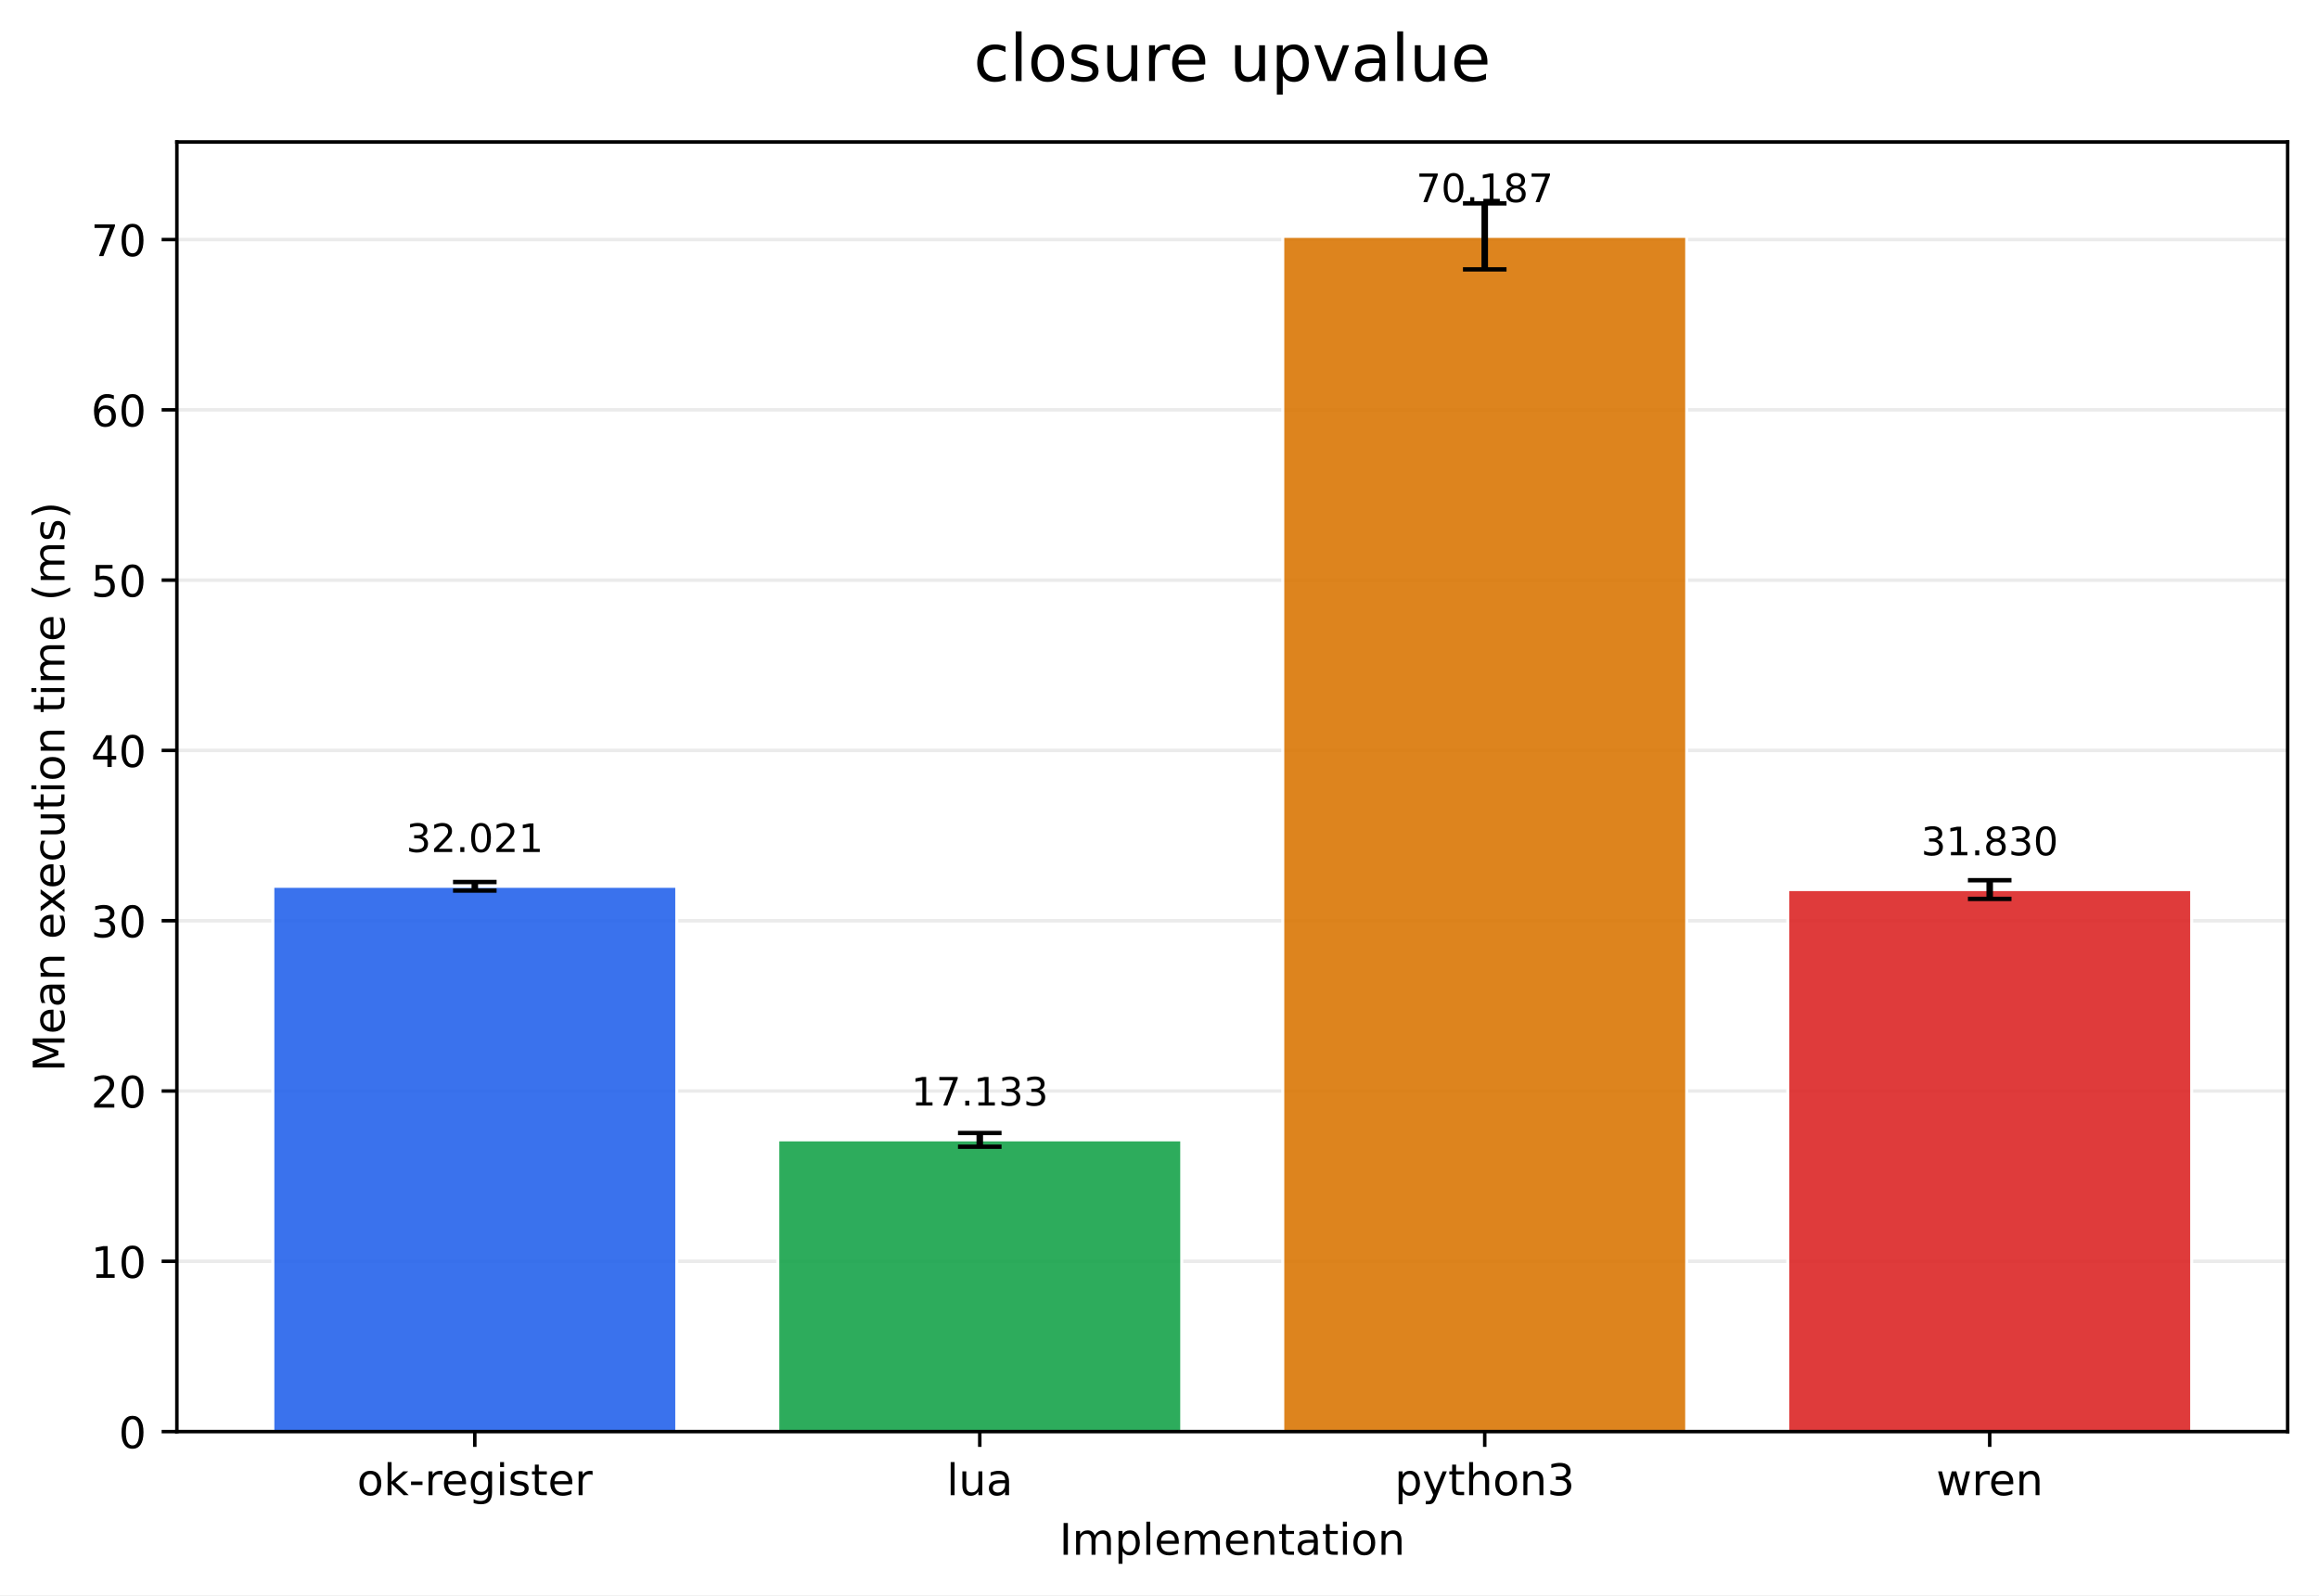
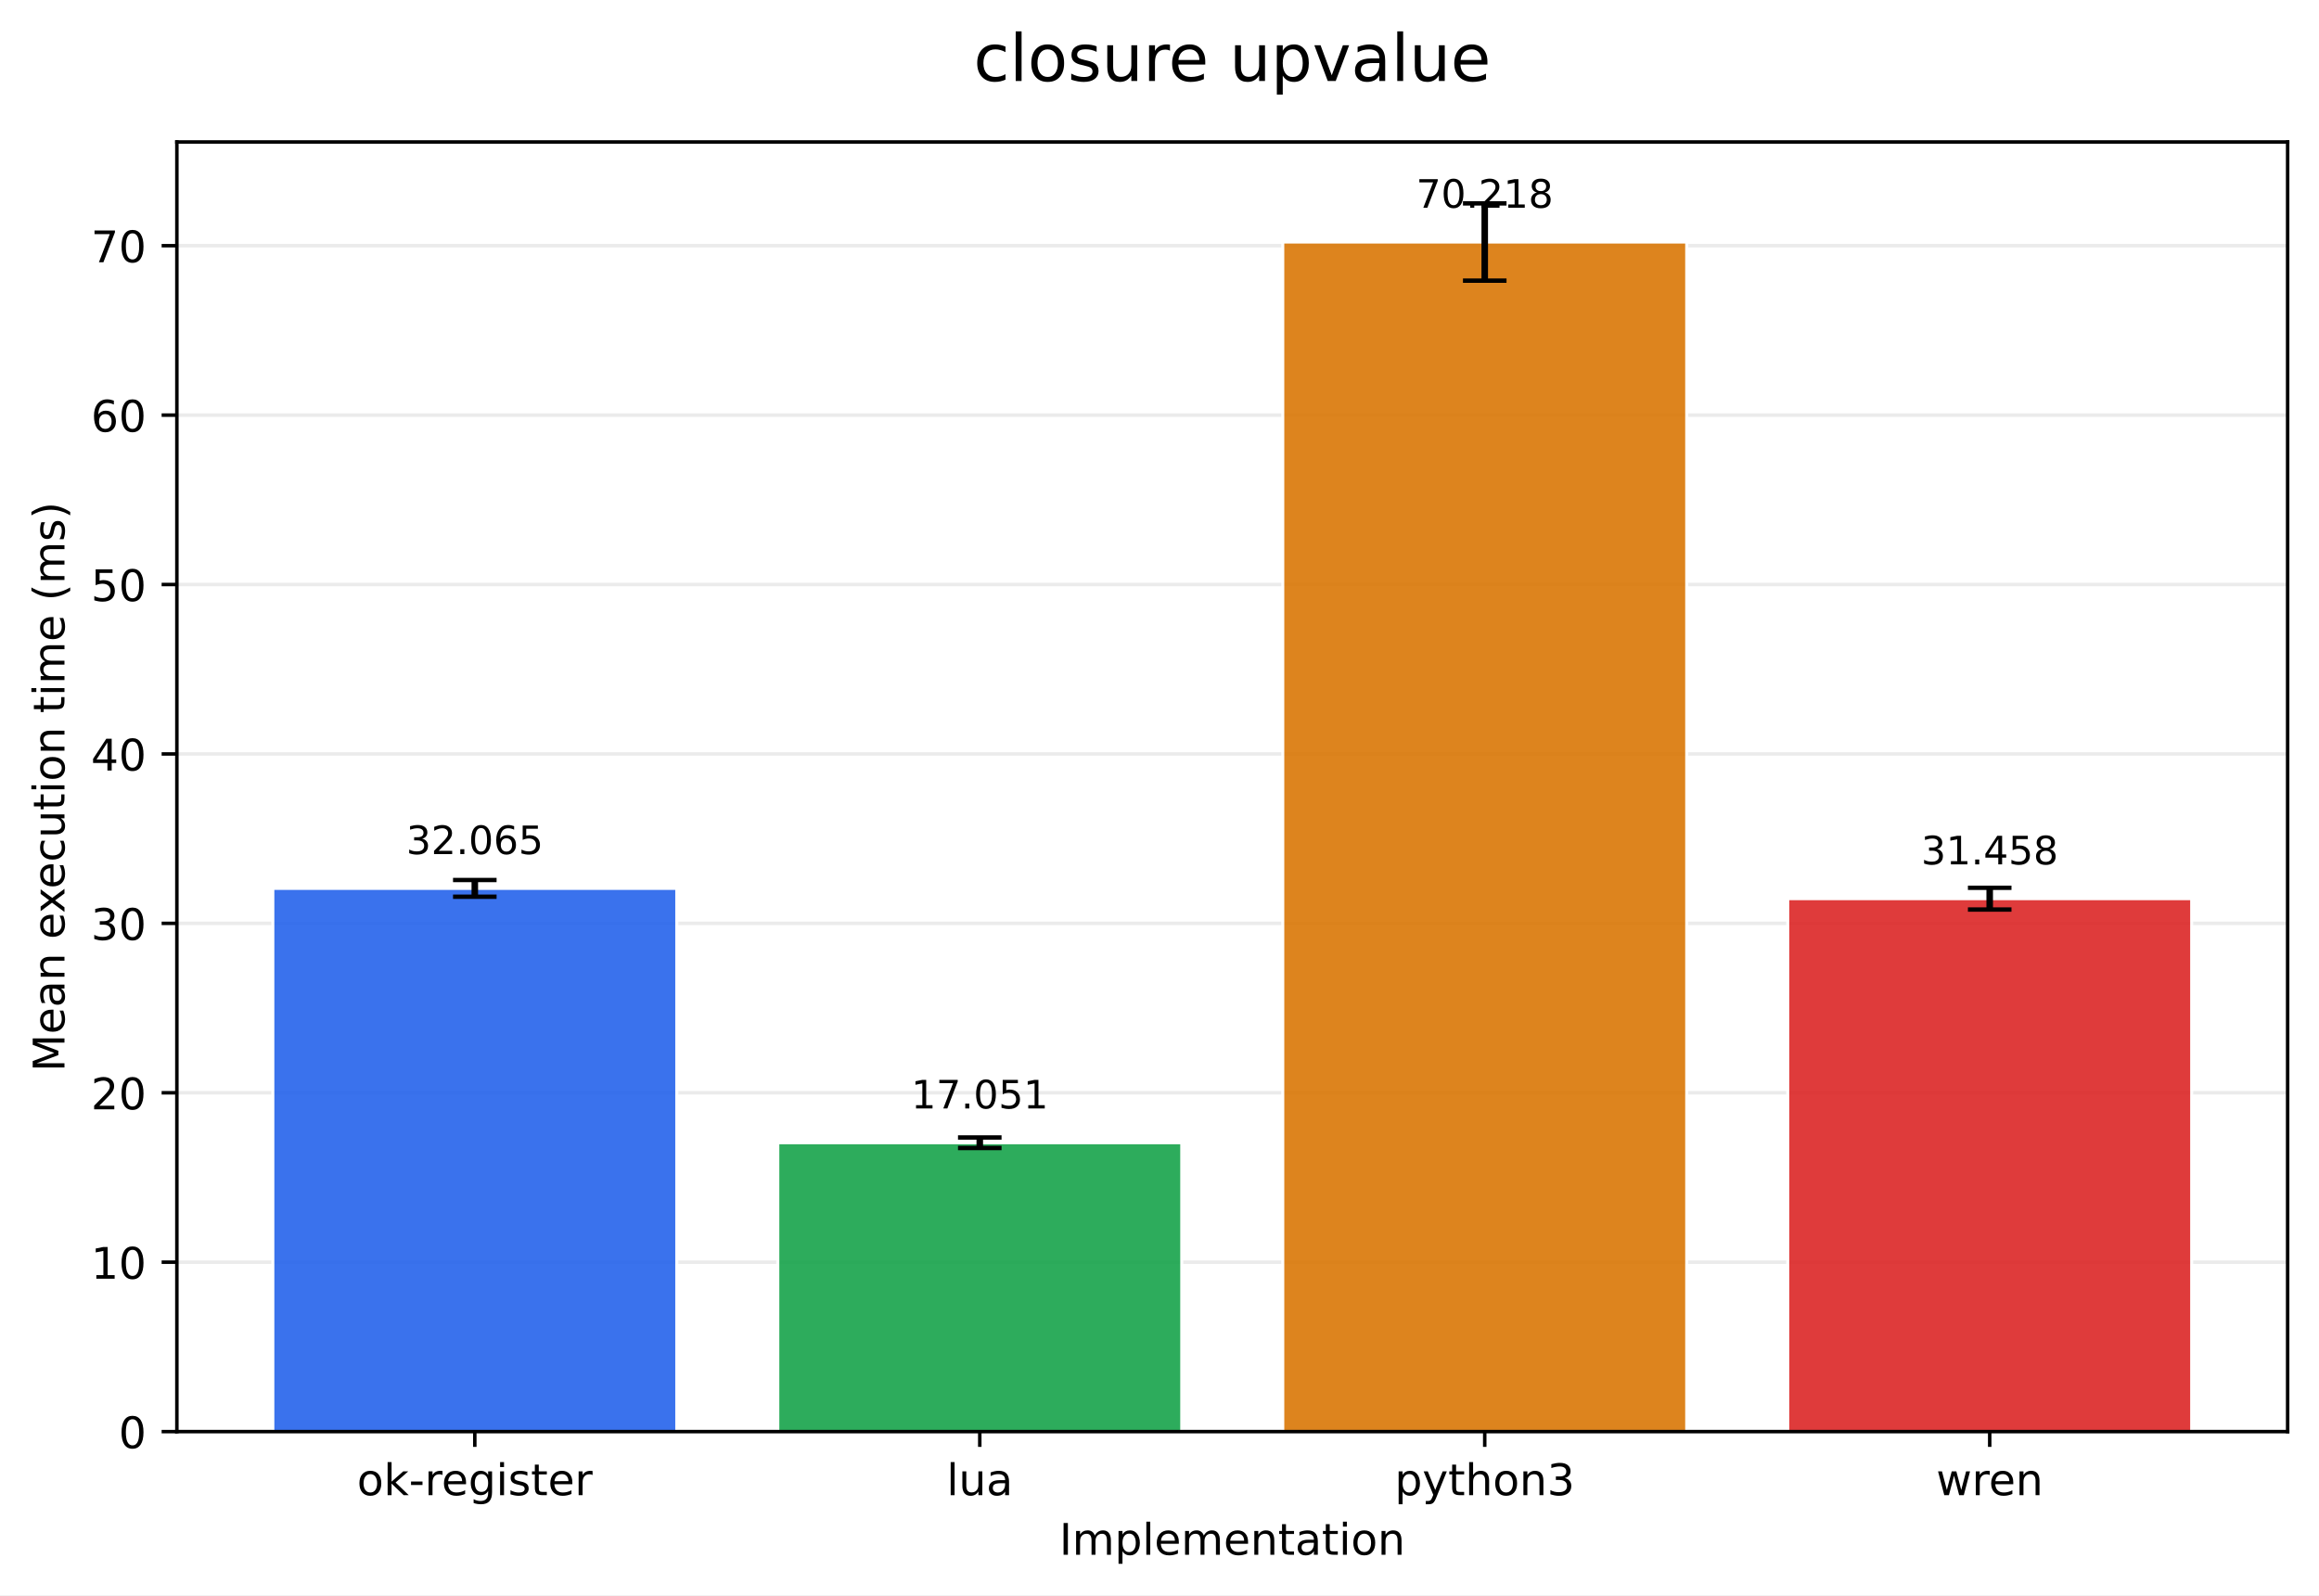
<svg xmlns="http://www.w3.org/2000/svg" xmlns:xlink="http://www.w3.org/1999/xlink" width="532.343pt" height="366.274pt" viewBox="0 0 532.343 366.274" version="1.1">
  <defs>
    <style type="text/css">*{stroke-linejoin: round; stroke-linecap: butt}</style>
  </defs>
  <g id="figure_1">
    <g id="patch_1">
      <path d="M 0 366.274  L 532.343 366.274  L 532.343 0  L 0 0  z " style="fill: #ffffff" />
    </g>
    <g id="axes_1">
      <g id="patch_2">
        <path d="M 40.603 328.718  L 525.143 328.718  L 525.143 32.598  L 40.603 32.598  z " style="fill: #ffffff" />
      </g>
      <g id="matplotlib.axis_1">
        <g id="xtick_1">
          <g id="line2d_1">
            <defs>
-               <path id="m2ffb5c649f" d="M 0 0  L 0 3.5  " style="stroke: #000000; stroke-width: 0.8" />
+               <path id="m46ea22b198" d="M 0 0  L 0 3.5  " style="stroke: #000000; stroke-width: 0.8" />
            </defs>
            <g>
-               <use xlink:href="#m2ffb5c649f" x="108.995" y="328.718" style="stroke: #000000; stroke-width: 0.8" />
+               <use xlink:href="#m46ea22b198" x="108.995" y="328.718" style="stroke: #000000; stroke-width: 0.8" />
            </g>
          </g>
          <g id="text_1">
            <g transform="translate(81.95685 343.3161) scale(0.1 -0.1)">
              <defs>
                <path id="DejaVuSans-6f" d="M 1959 3097  Q 1497 3097 1228 2736  Q 959 2375 959 1747  Q 959 1119 1226 758  Q 1494 397 1959 397  Q 2419 397 2687 759  Q 2956 1122 2956 1747  Q 2956 2369 2687 2733  Q 2419 3097 1959 3097  z M 1959 3584  Q 2709 3584 3137 3096  Q 3566 2609 3566 1747  Q 3566 888 3137 398  Q 2709 -91 1959 -91  Q 1206 -91 779 398  Q 353 888 353 1747  Q 353 2609 779 3096  Q 1206 3584 1959 3584  z " transform="scale(0.015625)" />
                <path id="DejaVuSans-6b" d="M 581 4863  L 1159 4863  L 1159 1991  L 2875 3500  L 3609 3500  L 1753 1863  L 3688 0  L 2938 0  L 1159 1709  L 1159 0  L 581 0  L 581 4863  z " transform="scale(0.015625)" />
                <path id="DejaVuSans-2d" d="M 313 2009  L 1997 2009  L 1997 1497  L 313 1497  L 313 2009  z " transform="scale(0.015625)" />
                <path id="DejaVuSans-72" d="M 2631 2963  Q 2534 3019 2420 3045  Q 2306 3072 2169 3072  Q 1681 3072 1420 2755  Q 1159 2438 1159 1844  L 1159 0  L 581 0  L 581 3500  L 1159 3500  L 1159 2956  Q 1341 3275 1631 3429  Q 1922 3584 2338 3584  Q 2397 3584 2469 3576  Q 2541 3569 2628 3553  L 2631 2963  z " transform="scale(0.015625)" />
                <path id="DejaVuSans-65" d="M 3597 1894  L 3597 1613  L 953 1613  Q 991 1019 1311 708  Q 1631 397 2203 397  Q 2534 397 2845 478  Q 3156 559 3463 722  L 3463 178  Q 3153 47 2828 -22  Q 2503 -91 2169 -91  Q 1331 -91 842 396  Q 353 884 353 1716  Q 353 2575 817 3079  Q 1281 3584 2069 3584  Q 2775 3584 3186 3129  Q 3597 2675 3597 1894  z M 3022 2063  Q 3016 2534 2758 2815  Q 2500 3097 2075 3097  Q 1594 3097 1305 2825  Q 1016 2553 972 2059  L 3022 2063  z " transform="scale(0.015625)" />
                <path id="DejaVuSans-67" d="M 2906 1791  Q 2906 2416 2648 2759  Q 2391 3103 1925 3103  Q 1463 3103 1205 2759  Q 947 2416 947 1791  Q 947 1169 1205 825  Q 1463 481 1925 481  Q 2391 481 2648 825  Q 2906 1169 2906 1791  z M 3481 434  Q 3481 -459 3084 -895  Q 2688 -1331 1869 -1331  Q 1566 -1331 1297 -1286  Q 1028 -1241 775 -1147  L 775 -588  Q 1028 -725 1275 -790  Q 1522 -856 1778 -856  Q 2344 -856 2625 -561  Q 2906 -266 2906 331  L 2906 616  Q 2728 306 2450 153  Q 2172 0 1784 0  Q 1141 0 747 490  Q 353 981 353 1791  Q 353 2603 747 3093  Q 1141 3584 1784 3584  Q 2172 3584 2450 3431  Q 2728 3278 2906 2969  L 2906 3500  L 3481 3500  L 3481 434  z " transform="scale(0.015625)" />
                <path id="DejaVuSans-69" d="M 603 3500  L 1178 3500  L 1178 0  L 603 0  L 603 3500  z M 603 4863  L 1178 4863  L 1178 4134  L 603 4134  L 603 4863  z " transform="scale(0.015625)" />
                <path id="DejaVuSans-73" d="M 2834 3397  L 2834 2853  Q 2591 2978 2328 3040  Q 2066 3103 1784 3103  Q 1356 3103 1142 2972  Q 928 2841 928 2578  Q 928 2378 1081 2264  Q 1234 2150 1697 2047  L 1894 2003  Q 2506 1872 2764 1633  Q 3022 1394 3022 966  Q 3022 478 2636 193  Q 2250 -91 1575 -91  Q 1294 -91 989 -36  Q 684 19 347 128  L 347 722  Q 666 556 975 473  Q 1284 391 1588 391  Q 1994 391 2212 530  Q 2431 669 2431 922  Q 2431 1156 2273 1281  Q 2116 1406 1581 1522  L 1381 1569  Q 847 1681 609 1914  Q 372 2147 372 2553  Q 372 3047 722 3315  Q 1072 3584 1716 3584  Q 2034 3584 2315 3537  Q 2597 3491 2834 3397  z " transform="scale(0.015625)" />
                <path id="DejaVuSans-74" d="M 1172 4494  L 1172 3500  L 2356 3500  L 2356 3053  L 1172 3053  L 1172 1153  Q 1172 725 1289 603  Q 1406 481 1766 481  L 2356 481  L 2356 0  L 1766 0  Q 1100 0 847 248  Q 594 497 594 1153  L 594 3053  L 172 3053  L 172 3500  L 594 3500  L 594 4494  L 1172 4494  z " transform="scale(0.015625)" />
              </defs>
              <use xlink:href="#DejaVuSans-6f" />
              <use xlink:href="#DejaVuSans-6b" transform="translate(61.18164 0)" />
              <use xlink:href="#DejaVuSans-2d" transform="translate(119.0918 0)" />
              <use xlink:href="#DejaVuSans-72" transform="translate(155.1758 0)" />
              <use xlink:href="#DejaVuSans-65" transform="translate(194.0391 0)" />
              <use xlink:href="#DejaVuSans-67" transform="translate(255.5625 0)" />
              <use xlink:href="#DejaVuSans-69" transform="translate(319.0391 0)" />
              <use xlink:href="#DejaVuSans-73" transform="translate(346.8223 0)" />
              <use xlink:href="#DejaVuSans-74" transform="translate(398.9219 0)" />
              <use xlink:href="#DejaVuSans-65" transform="translate(438.1309 0)" />
              <use xlink:href="#DejaVuSans-72" transform="translate(499.6543 0)" />
            </g>
          </g>
        </g>
        <g id="xtick_2">
          <g id="line2d_2">
            <g>
-               <use xlink:href="#m2ffb5c649f" x="224.914" y="328.718" style="stroke: #000000; stroke-width: 0.8" />
+               <use xlink:href="#m46ea22b198" x="224.914" y="328.718" style="stroke: #000000; stroke-width: 0.8" />
            </g>
          </g>
          <g id="text_2">
            <g transform="translate(217.2919 343.3161) scale(0.1 -0.1)">
              <defs>
                <path id="DejaVuSans-6c" d="M 603 4863  L 1178 4863  L 1178 0  L 603 0  L 603 4863  z " transform="scale(0.015625)" />
                <path id="DejaVuSans-75" d="M 544 1381  L 544 3500  L 1119 3500  L 1119 1403  Q 1119 906 1312 657  Q 1506 409 1894 409  Q 2359 409 2629 706  Q 2900 1003 2900 1516  L 2900 3500  L 3475 3500  L 3475 0  L 2900 0  L 2900 538  Q 2691 219 2414 64  Q 2138 -91 1772 -91  Q 1169 -91 856 284  Q 544 659 544 1381  z M 1991 3584  L 1991 3584  z " transform="scale(0.015625)" />
                <path id="DejaVuSans-61" d="M 2194 1759  Q 1497 1759 1228 1600  Q 959 1441 959 1056  Q 959 750 1161 570  Q 1363 391 1709 391  Q 2188 391 2477 730  Q 2766 1069 2766 1631  L 2766 1759  L 2194 1759  z M 3341 1997  L 3341 0  L 2766 0  L 2766 531  Q 2569 213 2275 61  Q 1981 -91 1556 -91  Q 1019 -91 701 211  Q 384 513 384 1019  Q 384 1609 779 1909  Q 1175 2209 1959 2209  L 2766 2209  L 2766 2266  Q 2766 2663 2505 2880  Q 2244 3097 1772 3097  Q 1472 3097 1187 3025  Q 903 2953 641 2809  L 641 3341  Q 956 3463 1253 3523  Q 1550 3584 1831 3584  Q 2591 3584 2966 3190  Q 3341 2797 3341 1997  z " transform="scale(0.015625)" />
              </defs>
              <use xlink:href="#DejaVuSans-6c" />
              <use xlink:href="#DejaVuSans-75" transform="translate(27.7832 0)" />
              <use xlink:href="#DejaVuSans-61" transform="translate(91.16211 0)" />
            </g>
          </g>
        </g>
        <g id="xtick_3">
          <g id="line2d_3">
            <g>
-               <use xlink:href="#m2ffb5c649f" x="340.832" y="328.718" style="stroke: #000000; stroke-width: 0.8" />
+               <use xlink:href="#m46ea22b198" x="340.832" y="328.718" style="stroke: #000000; stroke-width: 0.8" />
            </g>
          </g>
          <g id="text_3">
            <g transform="translate(320.1606 343.3161) scale(0.1 -0.1)">
              <defs>
                <path id="DejaVuSans-70" d="M 1159 525  L 1159 -1331  L 581 -1331  L 581 3500  L 1159 3500  L 1159 2969  Q 1341 3281 1617 3432  Q 1894 3584 2278 3584  Q 2916 3584 3314 3078  Q 3713 2572 3713 1747  Q 3713 922 3314 415  Q 2916 -91 2278 -91  Q 1894 -91 1617 61  Q 1341 213 1159 525  z M 3116 1747  Q 3116 2381 2855 2742  Q 2594 3103 2138 3103  Q 1681 3103 1420 2742  Q 1159 2381 1159 1747  Q 1159 1113 1420 752  Q 1681 391 2138 391  Q 2594 391 2855 752  Q 3116 1113 3116 1747  z " transform="scale(0.015625)" />
                <path id="DejaVuSans-79" d="M 2059 -325  Q 1816 -950 1584 -1140  Q 1353 -1331 966 -1331  L 506 -1331  L 506 -850  L 844 -850  Q 1081 -850 1212 -737  Q 1344 -625 1503 -206  L 1606 56  L 191 3500  L 800 3500  L 1894 763  L 2988 3500  L 3597 3500  L 2059 -325  z " transform="scale(0.015625)" />
                <path id="DejaVuSans-68" d="M 3513 2113  L 3513 0  L 2938 0  L 2938 2094  Q 2938 2591 2744 2837  Q 2550 3084 2163 3084  Q 1697 3084 1428 2787  Q 1159 2491 1159 1978  L 1159 0  L 581 0  L 581 4863  L 1159 4863  L 1159 2956  Q 1366 3272 1645 3428  Q 1925 3584 2291 3584  Q 2894 3584 3203 3211  Q 3513 2838 3513 2113  z " transform="scale(0.015625)" />
                <path id="DejaVuSans-6e" d="M 3513 2113  L 3513 0  L 2938 0  L 2938 2094  Q 2938 2591 2744 2837  Q 2550 3084 2163 3084  Q 1697 3084 1428 2787  Q 1159 2491 1159 1978  L 1159 0  L 581 0  L 581 3500  L 1159 3500  L 1159 2956  Q 1366 3272 1645 3428  Q 1925 3584 2291 3584  Q 2894 3584 3203 3211  Q 3513 2838 3513 2113  z " transform="scale(0.015625)" />
                <path id="DejaVuSans-33" d="M 2597 2516  Q 3050 2419 3304 2112  Q 3559 1806 3559 1356  Q 3559 666 3084 287  Q 2609 -91 1734 -91  Q 1441 -91 1130 -33  Q 819 25 488 141  L 488 750  Q 750 597 1062 519  Q 1375 441 1716 441  Q 2309 441 2620 675  Q 2931 909 2931 1356  Q 2931 1769 2642 2001  Q 2353 2234 1838 2234  L 1294 2234  L 1294 2753  L 1863 2753  Q 2328 2753 2575 2939  Q 2822 3125 2822 3475  Q 2822 3834 2567 4026  Q 2313 4219 1838 4219  Q 1578 4219 1281 4162  Q 984 4106 628 3988  L 628 4550  Q 988 4650 1302 4700  Q 1616 4750 1894 4750  Q 2613 4750 3031 4423  Q 3450 4097 3450 3541  Q 3450 3153 3228 2886  Q 3006 2619 2597 2516  z " transform="scale(0.015625)" />
              </defs>
              <use xlink:href="#DejaVuSans-70" />
              <use xlink:href="#DejaVuSans-79" transform="translate(63.47656 0)" />
              <use xlink:href="#DejaVuSans-74" transform="translate(122.6562 0)" />
              <use xlink:href="#DejaVuSans-68" transform="translate(161.8652 0)" />
              <use xlink:href="#DejaVuSans-6f" transform="translate(225.2441 0)" />
              <use xlink:href="#DejaVuSans-6e" transform="translate(286.4258 0)" />
              <use xlink:href="#DejaVuSans-33" transform="translate(349.8047 0)" />
            </g>
          </g>
        </g>
        <g id="xtick_4">
          <g id="line2d_4">
            <g>
-               <use xlink:href="#m2ffb5c649f" x="456.751" y="328.718" style="stroke: #000000; stroke-width: 0.8" />
+               <use xlink:href="#m46ea22b198" x="456.751" y="328.718" style="stroke: #000000; stroke-width: 0.8" />
            </g>
          </g>
          <g id="text_4">
            <g transform="translate(444.4738 343.3161) scale(0.1 -0.1)">
              <defs>
                <path id="DejaVuSans-77" d="M 269 3500  L 844 3500  L 1563 769  L 2278 3500  L 2956 3500  L 3675 769  L 4391 3500  L 4966 3500  L 4050 0  L 3372 0  L 2619 2869  L 1863 0  L 1184 0  L 269 3500  z " transform="scale(0.015625)" />
              </defs>
              <use xlink:href="#DejaVuSans-77" />
              <use xlink:href="#DejaVuSans-72" transform="translate(81.78711 0)" />
              <use xlink:href="#DejaVuSans-65" transform="translate(120.6504 0)" />
              <use xlink:href="#DejaVuSans-6e" transform="translate(182.1738 0)" />
            </g>
          </g>
        </g>
        <g id="text_5">
          <g transform="translate(243.1708 356.9942) scale(0.1 -0.1)">
            <defs>
              <path id="DejaVuSans-49" d="M 628 4666  L 1259 4666  L 1259 0  L 628 0  L 628 4666  z " transform="scale(0.015625)" />
              <path id="DejaVuSans-6d" d="M 3328 2828  Q 3544 3216 3844 3400  Q 4144 3584 4550 3584  Q 5097 3584 5394 3201  Q 5691 2819 5691 2113  L 5691 0  L 5113 0  L 5113 2094  Q 5113 2597 4934 2840  Q 4756 3084 4391 3084  Q 3944 3084 3684 2787  Q 3425 2491 3425 1978  L 3425 0  L 2847 0  L 2847 2094  Q 2847 2600 2669 2842  Q 2491 3084 2119 3084  Q 1678 3084 1418 2786  Q 1159 2488 1159 1978  L 1159 0  L 581 0  L 581 3500  L 1159 3500  L 1159 2956  Q 1356 3278 1631 3431  Q 1906 3584 2284 3584  Q 2666 3584 2933 3390  Q 3200 3197 3328 2828  z " transform="scale(0.015625)" />
            </defs>
            <use xlink:href="#DejaVuSans-49" />
            <use xlink:href="#DejaVuSans-6d" transform="translate(29.49219 0)" />
            <use xlink:href="#DejaVuSans-70" transform="translate(126.9043 0)" />
            <use xlink:href="#DejaVuSans-6c" transform="translate(190.3809 0)" />
            <use xlink:href="#DejaVuSans-65" transform="translate(218.1641 0)" />
            <use xlink:href="#DejaVuSans-6d" transform="translate(279.6875 0)" />
            <use xlink:href="#DejaVuSans-65" transform="translate(377.0996 0)" />
            <use xlink:href="#DejaVuSans-6e" transform="translate(438.623 0)" />
            <use xlink:href="#DejaVuSans-74" transform="translate(502.002 0)" />
            <use xlink:href="#DejaVuSans-61" transform="translate(541.2109 0)" />
            <use xlink:href="#DejaVuSans-74" transform="translate(602.4902 0)" />
            <use xlink:href="#DejaVuSans-69" transform="translate(641.6992 0)" />
            <use xlink:href="#DejaVuSans-6f" transform="translate(669.4824 0)" />
            <use xlink:href="#DejaVuSans-6e" transform="translate(730.6641 0)" />
          </g>
        </g>
      </g>
      <g id="matplotlib.axis_2">
        <g id="ytick_1">
          <g id="line2d_5">
-             <path d="M 40.603 328.718  L 525.143 328.718  " clip-path="url(#p7bd9967438)" style="fill: none; stroke: #b0b0b0; stroke-opacity: 0.25; stroke-width: 0.8; stroke-linecap: square" />
+             <path d="M 40.603 328.718  L 525.143 328.718  " clip-path="url(#p3e49c45eb8)" style="fill: none; stroke: #b0b0b0; stroke-opacity: 0.25; stroke-width: 0.8; stroke-linecap: square" />
          </g>
          <g id="line2d_6">
            <defs>
-               <path id="m932af4c7d3" d="M 0 0  L -3.5 0  " style="stroke: #000000; stroke-width: 0.8" />
+               <path id="mf1eaa6233b" d="M 0 0  L -3.5 0  " style="stroke: #000000; stroke-width: 0.8" />
            </defs>
            <g>
-               <use xlink:href="#m932af4c7d3" x="40.603" y="328.718" style="stroke: #000000; stroke-width: 0.8" />
+               <use xlink:href="#mf1eaa6233b" x="40.603" y="328.718" style="stroke: #000000; stroke-width: 0.8" />
            </g>
          </g>
          <g id="text_6">
            <g transform="translate(27.24063 332.5169) scale(0.1 -0.1)">
              <defs>
                <path id="DejaVuSans-30" d="M 2034 4250  Q 1547 4250 1301 3770  Q 1056 3291 1056 2328  Q 1056 1369 1301 889  Q 1547 409 2034 409  Q 2525 409 2770 889  Q 3016 1369 3016 2328  Q 3016 3291 2770 3770  Q 2525 4250 2034 4250  z M 2034 4750  Q 2819 4750 3233 4129  Q 3647 3509 3647 2328  Q 3647 1150 3233 529  Q 2819 -91 2034 -91  Q 1250 -91 836 529  Q 422 1150 422 2328  Q 422 3509 836 4129  Q 1250 4750 2034 4750  z " transform="scale(0.015625)" />
              </defs>
              <use xlink:href="#DejaVuSans-30" />
            </g>
          </g>
        </g>
        <g id="ytick_2">
          <g id="line2d_7">
-             <path d="M 40.603 289.616  L 525.143 289.616  " clip-path="url(#p7bd9967438)" style="fill: none; stroke: #b0b0b0; stroke-opacity: 0.25; stroke-width: 0.8; stroke-linecap: square" />
+             <path d="M 40.603 289.817  L 525.143 289.817  " clip-path="url(#p3e49c45eb8)" style="fill: none; stroke: #b0b0b0; stroke-opacity: 0.25; stroke-width: 0.8; stroke-linecap: square" />
          </g>
          <g id="line2d_8">
            <g>
-               <use xlink:href="#m932af4c7d3" x="40.603" y="289.616" style="stroke: #000000; stroke-width: 0.8" />
+               <use xlink:href="#mf1eaa6233b" x="40.603" y="289.817" style="stroke: #000000; stroke-width: 0.8" />
            </g>
          </g>
          <g id="text_7">
-             <g transform="translate(20.87813 293.4151) scale(0.1 -0.1)">
+             <g transform="translate(20.87813 293.6166) scale(0.1 -0.1)">
              <defs>
                <path id="DejaVuSans-31" d="M 794 531  L 1825 531  L 1825 4091  L 703 3866  L 703 4441  L 1819 4666  L 2450 4666  L 2450 531  L 3481 531  L 3481 0  L 794 0  L 794 531  z " transform="scale(0.015625)" />
              </defs>
              <use xlink:href="#DejaVuSans-31" />
              <use xlink:href="#DejaVuSans-30" transform="translate(63.62305 0)" />
            </g>
          </g>
        </g>
        <g id="ytick_3">
          <g id="line2d_9">
-             <path d="M 40.603 250.514  L 525.143 250.514  " clip-path="url(#p7bd9967438)" style="fill: none; stroke: #b0b0b0; stroke-opacity: 0.25; stroke-width: 0.8; stroke-linecap: square" />
+             <path d="M 40.603 250.917  L 525.143 250.917  " clip-path="url(#p3e49c45eb8)" style="fill: none; stroke: #b0b0b0; stroke-opacity: 0.25; stroke-width: 0.8; stroke-linecap: square" />
          </g>
          <g id="line2d_10">
            <g>
-               <use xlink:href="#m932af4c7d3" x="40.603" y="250.514" style="stroke: #000000; stroke-width: 0.8" />
+               <use xlink:href="#mf1eaa6233b" x="40.603" y="250.917" style="stroke: #000000; stroke-width: 0.8" />
            </g>
          </g>
          <g id="text_8">
-             <g transform="translate(20.87813 254.3133) scale(0.1 -0.1)">
+             <g transform="translate(20.87813 254.7164) scale(0.1 -0.1)">
              <defs>
                <path id="DejaVuSans-32" d="M 1228 531  L 3431 531  L 3431 0  L 469 0  L 469 531  Q 828 903 1448 1529  Q 2069 2156 2228 2338  Q 2531 2678 2651 2914  Q 2772 3150 2772 3378  Q 2772 3750 2511 3984  Q 2250 4219 1831 4219  Q 1534 4219 1204 4116  Q 875 4013 500 3803  L 500 4441  Q 881 4594 1212 4672  Q 1544 4750 1819 4750  Q 2544 4750 2975 4387  Q 3406 4025 3406 3419  Q 3406 3131 3298 2873  Q 3191 2616 2906 2266  Q 2828 2175 2409 1742  Q 1991 1309 1228 531  z " transform="scale(0.015625)" />
              </defs>
              <use xlink:href="#DejaVuSans-32" />
              <use xlink:href="#DejaVuSans-30" transform="translate(63.62305 0)" />
            </g>
          </g>
        </g>
        <g id="ytick_4">
          <g id="line2d_11">
-             <path d="M 40.603 211.412  L 525.143 211.412  " clip-path="url(#p7bd9967438)" style="fill: none; stroke: #b0b0b0; stroke-opacity: 0.25; stroke-width: 0.8; stroke-linecap: square" />
+             <path d="M 40.603 212.017  L 525.143 212.017  " clip-path="url(#p3e49c45eb8)" style="fill: none; stroke: #b0b0b0; stroke-opacity: 0.25; stroke-width: 0.8; stroke-linecap: square" />
          </g>
          <g id="line2d_12">
            <g>
-               <use xlink:href="#m932af4c7d3" x="40.603" y="211.412" style="stroke: #000000; stroke-width: 0.8" />
+               <use xlink:href="#mf1eaa6233b" x="40.603" y="212.017" style="stroke: #000000; stroke-width: 0.8" />
            </g>
          </g>
          <g id="text_9">
-             <g transform="translate(20.87813 215.2115) scale(0.1 -0.1)">
+             <g transform="translate(20.87813 215.8161) scale(0.1 -0.1)">
              <use xlink:href="#DejaVuSans-33" />
              <use xlink:href="#DejaVuSans-30" transform="translate(63.62305 0)" />
            </g>
          </g>
        </g>
        <g id="ytick_5">
          <g id="line2d_13">
-             <path d="M 40.603 172.31  L 525.143 172.31  " clip-path="url(#p7bd9967438)" style="fill: none; stroke: #b0b0b0; stroke-opacity: 0.25; stroke-width: 0.8; stroke-linecap: square" />
+             <path d="M 40.603 173.117  L 525.143 173.117  " clip-path="url(#p3e49c45eb8)" style="fill: none; stroke: #b0b0b0; stroke-opacity: 0.25; stroke-width: 0.8; stroke-linecap: square" />
          </g>
          <g id="line2d_14">
            <g>
-               <use xlink:href="#m932af4c7d3" x="40.603" y="172.31" style="stroke: #000000; stroke-width: 0.8" />
+               <use xlink:href="#mf1eaa6233b" x="40.603" y="173.117" style="stroke: #000000; stroke-width: 0.8" />
            </g>
          </g>
          <g id="text_10">
-             <g transform="translate(20.87813 176.1097) scale(0.1 -0.1)">
+             <g transform="translate(20.87813 176.9159) scale(0.1 -0.1)">
              <defs>
                <path id="DejaVuSans-34" d="M 2419 4116  L 825 1625  L 2419 1625  L 2419 4116  z M 2253 4666  L 3047 4666  L 3047 1625  L 3713 1625  L 3713 1100  L 3047 1100  L 3047 0  L 2419 0  L 2419 1100  L 313 1100  L 313 1709  L 2253 4666  z " transform="scale(0.015625)" />
              </defs>
              <use xlink:href="#DejaVuSans-34" />
              <use xlink:href="#DejaVuSans-30" transform="translate(63.62305 0)" />
            </g>
          </g>
        </g>
        <g id="ytick_6">
          <g id="line2d_15">
-             <path d="M 40.603 133.209  L 525.143 133.209  " clip-path="url(#p7bd9967438)" style="fill: none; stroke: #b0b0b0; stroke-opacity: 0.25; stroke-width: 0.8; stroke-linecap: square" />
+             <path d="M 40.603 134.216  L 525.143 134.216  " clip-path="url(#p3e49c45eb8)" style="fill: none; stroke: #b0b0b0; stroke-opacity: 0.25; stroke-width: 0.8; stroke-linecap: square" />
          </g>
          <g id="line2d_16">
            <g>
-               <use xlink:href="#m932af4c7d3" x="40.603" y="133.209" style="stroke: #000000; stroke-width: 0.8" />
+               <use xlink:href="#mf1eaa6233b" x="40.603" y="134.216" style="stroke: #000000; stroke-width: 0.8" />
            </g>
          </g>
          <g id="text_11">
-             <g transform="translate(20.87813 137.0079) scale(0.1 -0.1)">
+             <g transform="translate(20.87813 138.0156) scale(0.1 -0.1)">
              <defs>
                <path id="DejaVuSans-35" d="M 691 4666  L 3169 4666  L 3169 4134  L 1269 4134  L 1269 2991  Q 1406 3038 1543 3061  Q 1681 3084 1819 3084  Q 2600 3084 3056 2656  Q 3513 2228 3513 1497  Q 3513 744 3044 326  Q 2575 -91 1722 -91  Q 1428 -91 1123 -41  Q 819 9 494 109  L 494 744  Q 775 591 1075 516  Q 1375 441 1709 441  Q 2250 441 2565 725  Q 2881 1009 2881 1497  Q 2881 1984 2565 2268  Q 2250 2553 1709 2553  Q 1456 2553 1204 2497  Q 953 2441 691 2322  L 691 4666  z " transform="scale(0.015625)" />
              </defs>
              <use xlink:href="#DejaVuSans-35" />
              <use xlink:href="#DejaVuSans-30" transform="translate(63.62305 0)" />
            </g>
          </g>
        </g>
        <g id="ytick_7">
          <g id="line2d_17">
-             <path d="M 40.603 94.107  L 525.143 94.107  " clip-path="url(#p7bd9967438)" style="fill: none; stroke: #b0b0b0; stroke-opacity: 0.25; stroke-width: 0.8; stroke-linecap: square" />
+             <path d="M 40.603 95.316  L 525.143 95.316  " clip-path="url(#p3e49c45eb8)" style="fill: none; stroke: #b0b0b0; stroke-opacity: 0.25; stroke-width: 0.8; stroke-linecap: square" />
          </g>
          <g id="line2d_18">
            <g>
-               <use xlink:href="#m932af4c7d3" x="40.603" y="94.107" style="stroke: #000000; stroke-width: 0.8" />
+               <use xlink:href="#mf1eaa6233b" x="40.603" y="95.316" style="stroke: #000000; stroke-width: 0.8" />
            </g>
          </g>
          <g id="text_12">
-             <g transform="translate(20.87813 97.90605) scale(0.1 -0.1)">
+             <g transform="translate(20.87813 99.11538) scale(0.1 -0.1)">
              <defs>
                <path id="DejaVuSans-36" d="M 2113 2584  Q 1688 2584 1439 2293  Q 1191 2003 1191 1497  Q 1191 994 1439 701  Q 1688 409 2113 409  Q 2538 409 2786 701  Q 3034 994 3034 1497  Q 3034 2003 2786 2293  Q 2538 2584 2113 2584  z M 3366 4563  L 3366 3988  Q 3128 4100 2886 4159  Q 2644 4219 2406 4219  Q 1781 4219 1451 3797  Q 1122 3375 1075 2522  Q 1259 2794 1537 2939  Q 1816 3084 2150 3084  Q 2853 3084 3261 2657  Q 3669 2231 3669 1497  Q 3669 778 3244 343  Q 2819 -91 2113 -91  Q 1303 -91 875 529  Q 447 1150 447 2328  Q 447 3434 972 4092  Q 1497 4750 2381 4750  Q 2619 4750 2861 4703  Q 3103 4656 3366 4563  z " transform="scale(0.015625)" />
              </defs>
              <use xlink:href="#DejaVuSans-36" />
              <use xlink:href="#DejaVuSans-30" transform="translate(63.62305 0)" />
            </g>
          </g>
        </g>
        <g id="ytick_8">
          <g id="line2d_19">
-             <path d="M 40.603 55.005  L 525.143 55.005  " clip-path="url(#p7bd9967438)" style="fill: none; stroke: #b0b0b0; stroke-opacity: 0.25; stroke-width: 0.8; stroke-linecap: square" />
+             <path d="M 40.603 56.416  L 525.143 56.416  " clip-path="url(#p3e49c45eb8)" style="fill: none; stroke: #b0b0b0; stroke-opacity: 0.25; stroke-width: 0.8; stroke-linecap: square" />
          </g>
          <g id="line2d_20">
            <g>
-               <use xlink:href="#m932af4c7d3" x="40.603" y="55.005" style="stroke: #000000; stroke-width: 0.8" />
+               <use xlink:href="#mf1eaa6233b" x="40.603" y="56.416" style="stroke: #000000; stroke-width: 0.8" />
            </g>
          </g>
          <g id="text_13">
-             <g transform="translate(20.87813 58.80424) scale(0.1 -0.1)">
+             <g transform="translate(20.87813 60.21513) scale(0.1 -0.1)">
              <defs>
                <path id="DejaVuSans-37" d="M 525 4666  L 3525 4666  L 3525 4397  L 1831 0  L 1172 0  L 2766 4134  L 525 4134  L 525 4666  z " transform="scale(0.015625)" />
              </defs>
              <use xlink:href="#DejaVuSans-37" />
              <use xlink:href="#DejaVuSans-30" transform="translate(63.62305 0)" />
            </g>
          </g>
        </g>
        <g id="text_14">
          <g transform="translate(14.79844 246.085) rotate(-90) scale(0.1 -0.1)">
            <defs>
              <path id="DejaVuSans-4d" d="M 628 4666  L 1569 4666  L 2759 1491  L 3956 4666  L 4897 4666  L 4897 0  L 4281 0  L 4281 4097  L 3078 897  L 2444 897  L 1241 4097  L 1241 0  L 628 0  L 628 4666  z " transform="scale(0.015625)" />
              <path id="DejaVuSans-20" transform="scale(0.015625)" />
              <path id="DejaVuSans-78" d="M 3513 3500  L 2247 1797  L 3578 0  L 2900 0  L 1881 1375  L 863 0  L 184 0  L 1544 1831  L 300 3500  L 978 3500  L 1906 2253  L 2834 3500  L 3513 3500  z " transform="scale(0.015625)" />
              <path id="DejaVuSans-63" d="M 3122 3366  L 3122 2828  Q 2878 2963 2633 3030  Q 2388 3097 2138 3097  Q 1578 3097 1268 2742  Q 959 2388 959 1747  Q 959 1106 1268 751  Q 1578 397 2138 397  Q 2388 397 2633 464  Q 2878 531 3122 666  L 3122 134  Q 2881 22 2623 -34  Q 2366 -91 2075 -91  Q 1284 -91 818 406  Q 353 903 353 1747  Q 353 2603 823 3093  Q 1294 3584 2113 3584  Q 2378 3584 2631 3529  Q 2884 3475 3122 3366  z " transform="scale(0.015625)" />
              <path id="DejaVuSans-28" d="M 1984 4856  Q 1566 4138 1362 3434  Q 1159 2731 1159 2009  Q 1159 1288 1364 580  Q 1569 -128 1984 -844  L 1484 -844  Q 1016 -109 783 600  Q 550 1309 550 2009  Q 550 2706 781 3412  Q 1013 4119 1484 4856  L 1984 4856  z " transform="scale(0.015625)" />
              <path id="DejaVuSans-29" d="M 513 4856  L 1013 4856  Q 1481 4119 1714 3412  Q 1947 2706 1947 2009  Q 1947 1309 1714 600  Q 1481 -109 1013 -844  L 513 -844  Q 928 -128 1133 580  Q 1338 1288 1338 2009  Q 1338 2731 1133 3434  Q 928 4138 513 4856  z " transform="scale(0.015625)" />
            </defs>
            <use xlink:href="#DejaVuSans-4d" />
            <use xlink:href="#DejaVuSans-65" transform="translate(86.2793 0)" />
            <use xlink:href="#DejaVuSans-61" transform="translate(147.8027 0)" />
            <use xlink:href="#DejaVuSans-6e" transform="translate(209.082 0)" />
            <use xlink:href="#DejaVuSans-20" transform="translate(272.4609 0)" />
            <use xlink:href="#DejaVuSans-65" transform="translate(304.248 0)" />
            <use xlink:href="#DejaVuSans-78" transform="translate(364.0215 0)" />
            <use xlink:href="#DejaVuSans-65" transform="translate(420.0762 0)" />
            <use xlink:href="#DejaVuSans-63" transform="translate(481.5996 0)" />
            <use xlink:href="#DejaVuSans-75" transform="translate(536.5801 0)" />
            <use xlink:href="#DejaVuSans-74" transform="translate(599.959 0)" />
            <use xlink:href="#DejaVuSans-69" transform="translate(639.168 0)" />
            <use xlink:href="#DejaVuSans-6f" transform="translate(666.9512 0)" />
            <use xlink:href="#DejaVuSans-6e" transform="translate(728.1328 0)" />
            <use xlink:href="#DejaVuSans-20" transform="translate(791.5117 0)" />
            <use xlink:href="#DejaVuSans-74" transform="translate(823.2988 0)" />
            <use xlink:href="#DejaVuSans-69" transform="translate(862.5078 0)" />
            <use xlink:href="#DejaVuSans-6d" transform="translate(890.291 0)" />
            <use xlink:href="#DejaVuSans-65" transform="translate(987.7031 0)" />
            <use xlink:href="#DejaVuSans-20" transform="translate(1049.227 0)" />
            <use xlink:href="#DejaVuSans-28" transform="translate(1081.014 0)" />
            <use xlink:href="#DejaVuSans-6d" transform="translate(1120.027 0)" />
            <use xlink:href="#DejaVuSans-73" transform="translate(1217.439 0)" />
            <use xlink:href="#DejaVuSans-29" transform="translate(1269.539 0)" />
          </g>
        </g>
      </g>
      <g id="patch_3">
-         <path d="M 62.628 328.718  L 155.363 328.718  L 155.363 203.509  L 62.628 203.509  z " clip-path="url(#p7bd9967438)" style="fill: #2563eb; opacity: 0.9; stroke: #ffffff; stroke-width: 0.7; stroke-linejoin: miter" />
+         <path d="M 62.628 328.718  L 155.363 328.718  L 155.363 203.984  L 62.628 203.984  z " clip-path="url(#p3e49c45eb8)" style="fill: #2563eb; opacity: 0.9; stroke: #ffffff; stroke-width: 0.7; stroke-linejoin: miter" />
      </g>
      <g id="patch_4">
-         <path d="M 178.546 328.718  L 271.281 328.718  L 271.281 261.726  L 178.546 261.726  z " clip-path="url(#p7bd9967438)" style="fill: #16a34a; opacity: 0.9; stroke: #ffffff; stroke-width: 0.7; stroke-linejoin: miter" />
+         <path d="M 178.546 328.718  L 271.281 328.718  L 271.281 262.389  L 178.546 262.389  z " clip-path="url(#p3e49c45eb8)" style="fill: #16a34a; opacity: 0.9; stroke: #ffffff; stroke-width: 0.7; stroke-linejoin: miter" />
      </g>
      <g id="patch_5">
-         <path d="M 294.465 328.718  L 387.2 328.718  L 387.2 54.274  L 294.465 54.274  z " clip-path="url(#p7bd9967438)" style="fill: #d97706; opacity: 0.9; stroke: #ffffff; stroke-width: 0.7; stroke-linejoin: miter" />
+         <path d="M 294.465 328.718  L 387.2 328.718  L 387.2 55.569  L 294.465 55.569  z " clip-path="url(#p3e49c45eb8)" style="fill: #d97706; opacity: 0.9; stroke: #ffffff; stroke-width: 0.7; stroke-linejoin: miter" />
      </g>
      <g id="patch_6">
-         <path d="M 410.384 328.718  L 503.119 328.718  L 503.119 204.256  L 410.384 204.256  z " clip-path="url(#p7bd9967438)" style="fill: #dc2626; opacity: 0.9; stroke: #ffffff; stroke-width: 0.7; stroke-linejoin: miter" />
+         <path d="M 410.384 328.718  L 503.119 328.718  L 503.119 206.346  L 410.384 206.346  z " clip-path="url(#p3e49c45eb8)" style="fill: #dc2626; opacity: 0.9; stroke: #ffffff; stroke-width: 0.7; stroke-linejoin: miter" />
      </g>
      <g id="LineCollection_1">
-         <path d="M 108.995 204.494  L 108.995 202.524  " clip-path="url(#p7bd9967438)" style="fill: none; stroke: #000000; stroke-width: 1.5" />
-         <path d="M 224.914 263.302  L 224.914 260.15  " clip-path="url(#p7bd9967438)" style="fill: none; stroke: #000000; stroke-width: 1.5" />
-         <path d="M 340.832 61.848  L 340.832 46.699  " clip-path="url(#p7bd9967438)" style="fill: none; stroke: #000000; stroke-width: 1.5" />
-         <path d="M 456.751 206.401  L 456.751 202.111  " clip-path="url(#p7bd9967438)" style="fill: none; stroke: #000000; stroke-width: 1.5" />
+         <path d="M 108.995 205.904  L 108.995 202.064  " clip-path="url(#p3e49c45eb8)" style="fill: none; stroke: #000000; stroke-width: 1.5" />
+         <path d="M 224.914 263.594  L 224.914 261.184  " clip-path="url(#p3e49c45eb8)" style="fill: none; stroke: #000000; stroke-width: 1.5" />
+         <path d="M 340.832 64.44  L 340.832 46.699  " clip-path="url(#p3e49c45eb8)" style="fill: none; stroke: #000000; stroke-width: 1.5" />
+         <path d="M 456.751 208.844  L 456.751 203.848  " clip-path="url(#p3e49c45eb8)" style="fill: none; stroke: #000000; stroke-width: 1.5" />
      </g>
      <g id="line2d_21">
        <defs>
-           <path id="m7529301253" d="M 5 0  L -5 -0  " style="stroke: #000000" />
+           <path id="mf50dc0aac2" d="M 5 0  L -5 -0  " style="stroke: #000000" />
        </defs>
-         <g clip-path="url(#p7bd9967438)">
-           <use xlink:href="#m7529301253" x="108.995" y="204.494" style="fill: #1f77b4; stroke: #000000" />
-           <use xlink:href="#m7529301253" x="224.914" y="263.302" style="fill: #1f77b4; stroke: #000000" />
-           <use xlink:href="#m7529301253" x="340.832" y="61.848" style="fill: #1f77b4; stroke: #000000" />
-           <use xlink:href="#m7529301253" x="456.751" y="206.401" style="fill: #1f77b4; stroke: #000000" />
+         <g clip-path="url(#p3e49c45eb8)">
+           <use xlink:href="#mf50dc0aac2" x="108.995" y="205.904" style="fill: #1f77b4; stroke: #000000" />
+           <use xlink:href="#mf50dc0aac2" x="224.914" y="263.594" style="fill: #1f77b4; stroke: #000000" />
+           <use xlink:href="#mf50dc0aac2" x="340.832" y="64.44" style="fill: #1f77b4; stroke: #000000" />
+           <use xlink:href="#mf50dc0aac2" x="456.751" y="208.844" style="fill: #1f77b4; stroke: #000000" />
        </g>
      </g>
      <g id="line2d_22">
-         <g clip-path="url(#p7bd9967438)">
-           <use xlink:href="#m7529301253" x="108.995" y="202.524" style="fill: #1f77b4; stroke: #000000" />
-           <use xlink:href="#m7529301253" x="224.914" y="260.15" style="fill: #1f77b4; stroke: #000000" />
-           <use xlink:href="#m7529301253" x="340.832" y="46.699" style="fill: #1f77b4; stroke: #000000" />
-           <use xlink:href="#m7529301253" x="456.751" y="202.111" style="fill: #1f77b4; stroke: #000000" />
+         <g clip-path="url(#p3e49c45eb8)">
+           <use xlink:href="#mf50dc0aac2" x="108.995" y="202.064" style="fill: #1f77b4; stroke: #000000" />
+           <use xlink:href="#mf50dc0aac2" x="224.914" y="261.184" style="fill: #1f77b4; stroke: #000000" />
+           <use xlink:href="#mf50dc0aac2" x="340.832" y="46.699" style="fill: #1f77b4; stroke: #000000" />
+           <use xlink:href="#mf50dc0aac2" x="456.751" y="203.848" style="fill: #1f77b4; stroke: #000000" />
        </g>
      </g>
      <g id="patch_7">
        <path d="M 40.603 328.718  L 40.603 32.598  " style="fill: none; stroke: #000000; stroke-width: 0.8; stroke-linejoin: miter; stroke-linecap: square" />
      </g>
      <g id="patch_8">
        <path d="M 525.143 328.718  L 525.143 32.598  " style="fill: none; stroke: #000000; stroke-width: 0.8; stroke-linejoin: miter; stroke-linecap: square" />
      </g>
      <g id="patch_9">
        <path d="M 40.603 328.718  L 525.143 328.718  " style="fill: none; stroke: #000000; stroke-width: 0.8; stroke-linejoin: miter; stroke-linecap: square" />
      </g>
      <g id="patch_10">
        <path d="M 40.603 32.598  L 525.143 32.598  " style="fill: none; stroke: #000000; stroke-width: 0.8; stroke-linejoin: miter; stroke-linecap: square" />
      </g>
      <g id="text_15">
-         <g transform="translate(93.24935 195.6373) scale(0.09 -0.09)">
+         <g transform="translate(93.24935 196.1121) scale(0.09 -0.09)">
          <defs>
            <path id="DejaVuSans-2e" d="M 684 794  L 1344 794  L 1344 0  L 684 0  L 684 794  z " transform="scale(0.015625)" />
          </defs>
          <use xlink:href="#DejaVuSans-33" />
          <use xlink:href="#DejaVuSans-32" transform="translate(63.62305 0)" />
          <use xlink:href="#DejaVuSans-2e" transform="translate(127.2461 0)" />
          <use xlink:href="#DejaVuSans-30" transform="translate(159.0332 0)" />
-           <use xlink:href="#DejaVuSans-32" transform="translate(222.6562 0)" />
-           <use xlink:href="#DejaVuSans-31" transform="translate(286.2793 0)" />
+           <use xlink:href="#DejaVuSans-36" transform="translate(222.6562 0)" />
+           <use xlink:href="#DejaVuSans-35" transform="translate(286.2793 0)" />
        </g>
      </g>
      <g id="text_16">
-         <g transform="translate(209.168 253.8542) scale(0.09 -0.09)">
+         <g transform="translate(209.168 254.5172) scale(0.09 -0.09)">
          <use xlink:href="#DejaVuSans-31" />
          <use xlink:href="#DejaVuSans-37" transform="translate(63.62305 0)" />
          <use xlink:href="#DejaVuSans-2e" transform="translate(127.2461 0)" />
-           <use xlink:href="#DejaVuSans-31" transform="translate(159.0332 0)" />
-           <use xlink:href="#DejaVuSans-33" transform="translate(222.6562 0)" />
-           <use xlink:href="#DejaVuSans-33" transform="translate(286.2793 0)" />
+           <use xlink:href="#DejaVuSans-30" transform="translate(159.0332 0)" />
+           <use xlink:href="#DejaVuSans-35" transform="translate(222.6562 0)" />
+           <use xlink:href="#DejaVuSans-31" transform="translate(286.2793 0)" />
        </g>
      </g>
      <g id="text_17">
-         <g transform="translate(325.0867 46.40179) scale(0.09 -0.09)">
+         <g transform="translate(325.0867 47.69745) scale(0.09 -0.09)">
          <defs>
            <path id="DejaVuSans-38" d="M 2034 2216  Q 1584 2216 1326 1975  Q 1069 1734 1069 1313  Q 1069 891 1326 650  Q 1584 409 2034 409  Q 2484 409 2743 651  Q 3003 894 3003 1313  Q 3003 1734 2745 1975  Q 2488 2216 2034 2216  z M 1403 2484  Q 997 2584 770 2862  Q 544 3141 544 3541  Q 544 4100 942 4425  Q 1341 4750 2034 4750  Q 2731 4750 3128 4425  Q 3525 4100 3525 3541  Q 3525 3141 3298 2862  Q 3072 2584 2669 2484  Q 3125 2378 3379 2068  Q 3634 1759 3634 1313  Q 3634 634 3220 271  Q 2806 -91 2034 -91  Q 1263 -91 848 271  Q 434 634 434 1313  Q 434 1759 690 2068  Q 947 2378 1403 2484  z M 1172 3481  Q 1172 3119 1398 2916  Q 1625 2713 2034 2713  Q 2441 2713 2670 2916  Q 2900 3119 2900 3481  Q 2900 3844 2670 4047  Q 2441 4250 2034 4250  Q 1625 4250 1398 4047  Q 1172 3844 1172 3481  z " transform="scale(0.015625)" />
          </defs>
          <use xlink:href="#DejaVuSans-37" />
          <use xlink:href="#DejaVuSans-30" transform="translate(63.62305 0)" />
          <use xlink:href="#DejaVuSans-2e" transform="translate(127.2461 0)" />
-           <use xlink:href="#DejaVuSans-31" transform="translate(159.0332 0)" />
-           <use xlink:href="#DejaVuSans-38" transform="translate(222.6562 0)" />
-           <use xlink:href="#DejaVuSans-37" transform="translate(286.2793 0)" />
+           <use xlink:href="#DejaVuSans-32" transform="translate(159.0332 0)" />
+           <use xlink:href="#DejaVuSans-31" transform="translate(222.6562 0)" />
+           <use xlink:href="#DejaVuSans-38" transform="translate(286.2793 0)" />
        </g>
      </g>
      <g id="text_18">
-         <g transform="translate(441.0053 196.3842) scale(0.09 -0.09)">
+         <g transform="translate(441.0053 198.4742) scale(0.09 -0.09)">
          <use xlink:href="#DejaVuSans-33" />
          <use xlink:href="#DejaVuSans-31" transform="translate(63.62305 0)" />
          <use xlink:href="#DejaVuSans-2e" transform="translate(127.2461 0)" />
-           <use xlink:href="#DejaVuSans-38" transform="translate(159.0332 0)" />
-           <use xlink:href="#DejaVuSans-33" transform="translate(222.6562 0)" />
-           <use xlink:href="#DejaVuSans-30" transform="translate(286.2793 0)" />
+           <use xlink:href="#DejaVuSans-34" transform="translate(159.0332 0)" />
+           <use xlink:href="#DejaVuSans-35" transform="translate(222.6562 0)" />
+           <use xlink:href="#DejaVuSans-38" transform="translate(286.2793 0)" />
        </g>
      </g>
      <g id="text_19">
        <g transform="translate(223.5024 18.59766) scale(0.15 -0.15)">
          <defs>
            <path id="DejaVuSans-76" d="M 191 3500  L 800 3500  L 1894 563  L 2988 3500  L 3597 3500  L 2284 0  L 1503 0  L 191 3500  z " transform="scale(0.015625)" />
          </defs>
          <use xlink:href="#DejaVuSans-63" />
          <use xlink:href="#DejaVuSans-6c" transform="translate(54.98047 0)" />
          <use xlink:href="#DejaVuSans-6f" transform="translate(82.76367 0)" />
          <use xlink:href="#DejaVuSans-73" transform="translate(143.9453 0)" />
          <use xlink:href="#DejaVuSans-75" transform="translate(196.0449 0)" />
          <use xlink:href="#DejaVuSans-72" transform="translate(259.4238 0)" />
          <use xlink:href="#DejaVuSans-65" transform="translate(298.2871 0)" />
          <use xlink:href="#DejaVuSans-20" transform="translate(359.8105 0)" />
          <use xlink:href="#DejaVuSans-75" transform="translate(391.5977 0)" />
          <use xlink:href="#DejaVuSans-70" transform="translate(454.9766 0)" />
          <use xlink:href="#DejaVuSans-76" transform="translate(518.4531 0)" />
          <use xlink:href="#DejaVuSans-61" transform="translate(577.6328 0)" />
          <use xlink:href="#DejaVuSans-6c" transform="translate(638.9121 0)" />
          <use xlink:href="#DejaVuSans-75" transform="translate(666.6953 0)" />
          <use xlink:href="#DejaVuSans-65" transform="translate(730.0742 0)" />
        </g>
      </g>
    </g>
  </g>
  <defs>
-     <clipPath id="p7bd9967438">
+     <clipPath id="p3e49c45eb8">
      <rect x="40.603" y="32.598" width="484.54" height="296.12" />
    </clipPath>
  </defs>
</svg>
